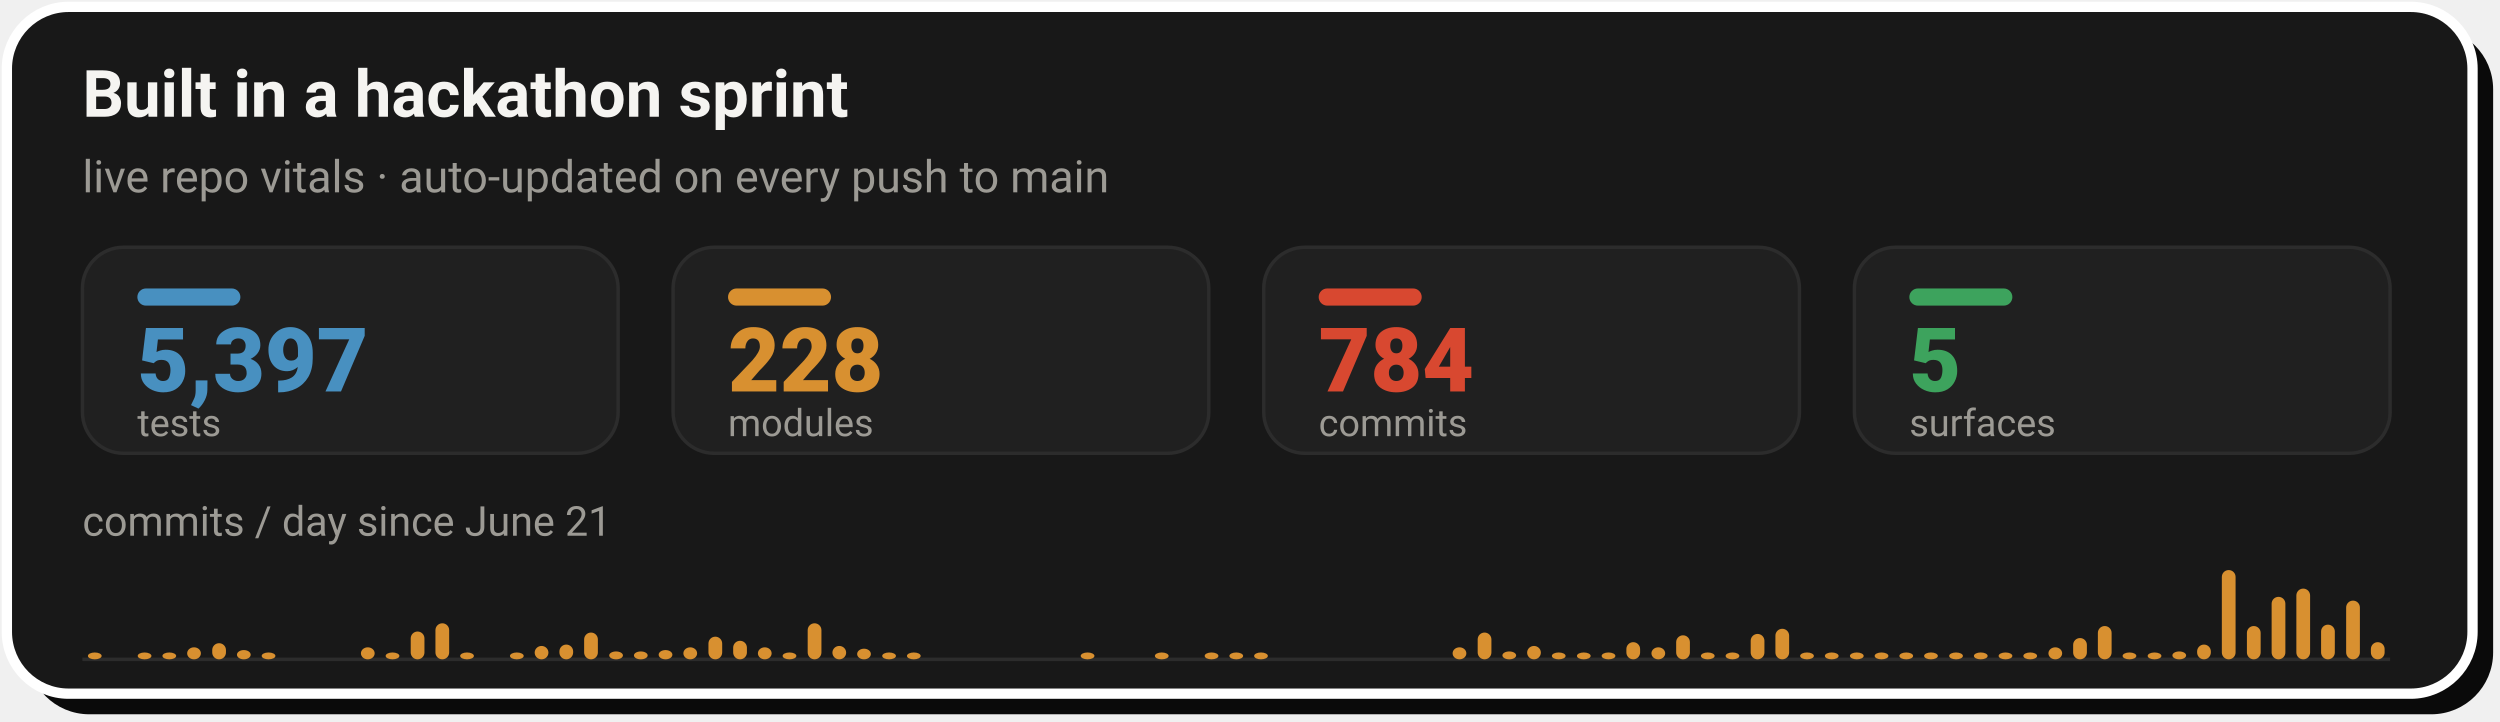
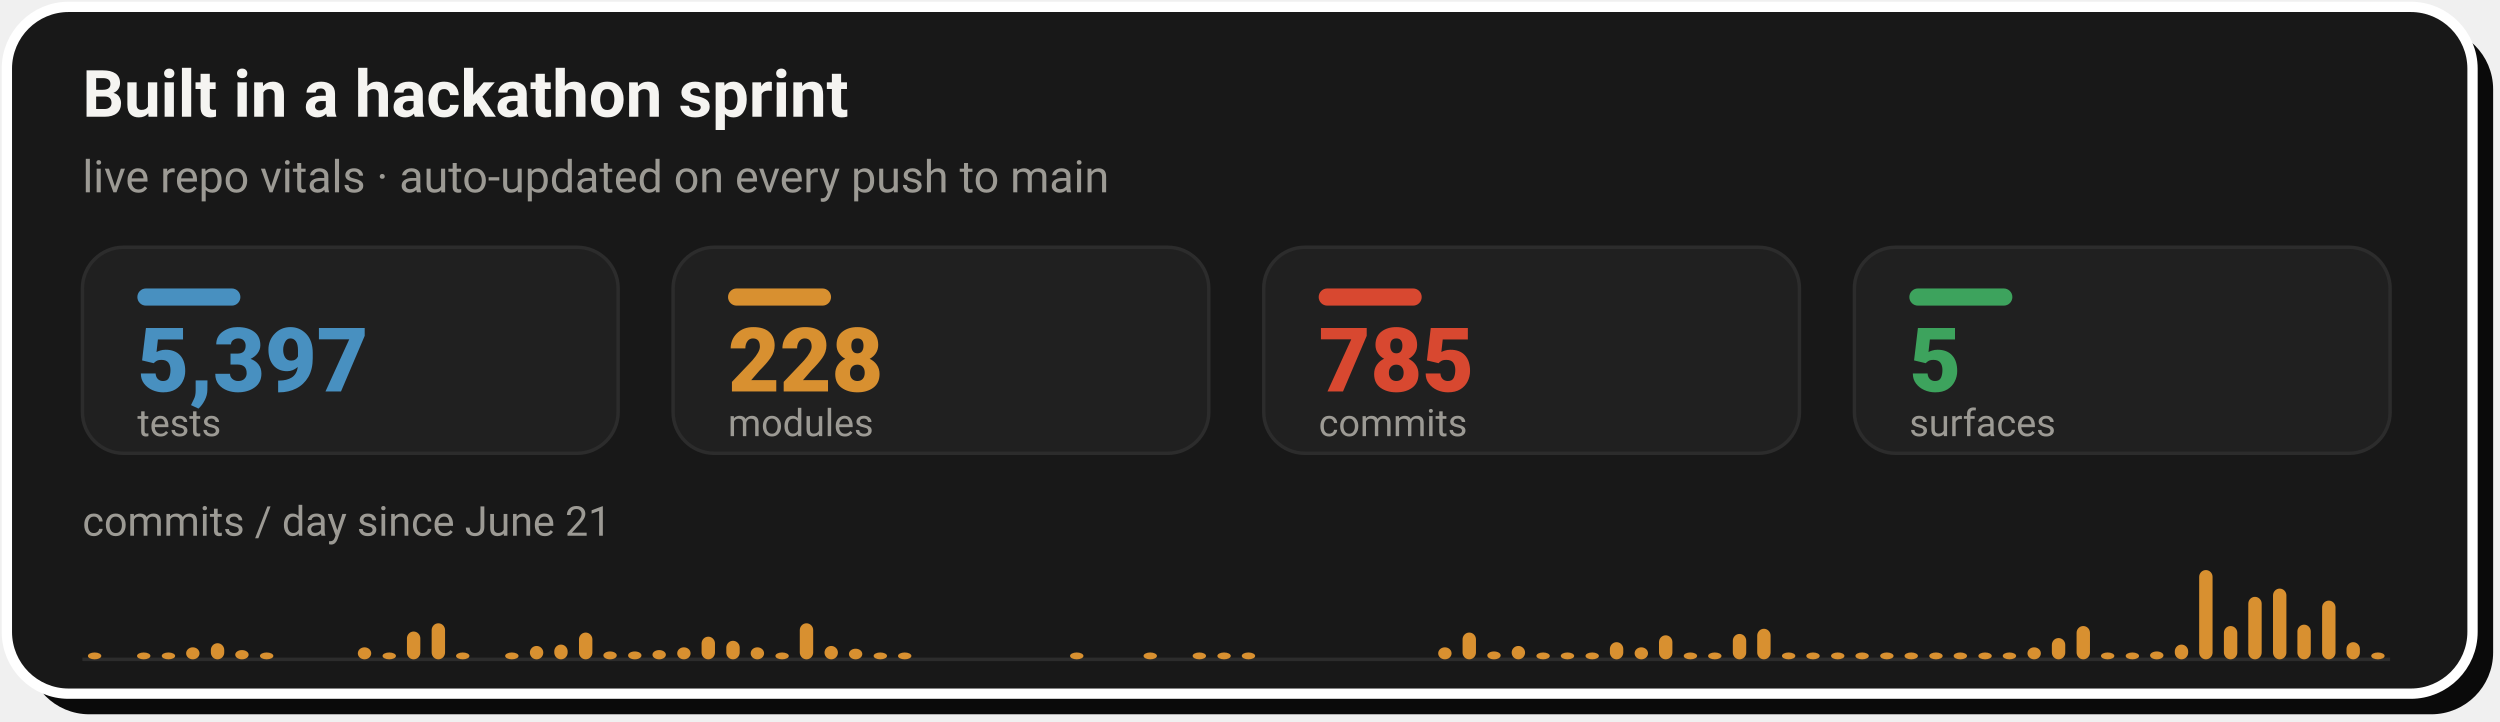
- <svg xmlns="http://www.w3.org/2000/svg" width="728" height="210" viewBox="0 0 728 210" role="img" aria-label="Live repo vitals: 5,397 tests, 228 modules, 784 commits across 5 surfaces, with a commits-per-day sprint velocity chart since June 21">
+ <svg xmlns="http://www.w3.org/2000/svg" width="728" height="210" viewBox="0 0 728 210" role="img" aria-label="Live repo vitals: 5,397 tests, 228 modules, 785 commits across 5 surfaces, with a commits-per-day sprint velocity chart since June 21">
  <rect x="8" y="8" width="718" height="200" rx="18" fill="#0A0A0A" />
  <rect x="2" y="2" width="718" height="200" rx="18" fill="#181818" stroke="#FFFFFF" stroke-width="3" />
  <text x="24" y="34" font-family="-apple-system,'Segoe UI',Roboto,Helvetica,Arial,sans-serif" font-size="19" font-weight="700" fill="#F5F4F1">Built in a hackathon sprint</text>
  <text x="24" y="56" font-family="-apple-system,'Segoe UI',Roboto,Helvetica,Arial,sans-serif" font-size="13" fill="#9C9A94">live repo vitals · auto-updated on every push to main</text>
  <rect x="24.0" y="72" width="156.0" height="60" rx="12" fill="#202020" stroke="#2C2C2C" stroke-width="1" />
  <rect x="40.0" y="84" width="30" height="5" rx="2.5" fill="#4890C0" />
  <text x="40.0" y="114" font-family="-apple-system,'Segoe UI',Roboto,Helvetica,Arial,sans-serif" font-size="26" font-weight="800" fill="#4890C0">5,397</text>
  <text x="40.0" y="127" font-family="-apple-system,'Segoe UI',Roboto,Helvetica,Arial,sans-serif" font-size="11" fill="#9C9A94">tests</text>
  <rect x="196.0" y="72" width="156.0" height="60" rx="12" fill="#202020" stroke="#2C2C2C" stroke-width="1" />
  <rect x="212.0" y="84" width="30" height="5" rx="2.5" fill="#D89030" />
  <text x="212.0" y="114" font-family="-apple-system,'Segoe UI',Roboto,Helvetica,Arial,sans-serif" font-size="26" font-weight="800" fill="#D89030">228</text>
  <text x="212.0" y="127" font-family="-apple-system,'Segoe UI',Roboto,Helvetica,Arial,sans-serif" font-size="11" fill="#9C9A94">modules</text>
  <rect x="368.0" y="72" width="156.0" height="60" rx="12" fill="#202020" stroke="#2C2C2C" stroke-width="1" />
  <rect x="384.0" y="84" width="30" height="5" rx="2.5" fill="#D84830" />
-   <text x="384.0" y="114" font-family="-apple-system,'Segoe UI',Roboto,Helvetica,Arial,sans-serif" font-size="26" font-weight="800" fill="#D84830">784</text>
+   <text x="384.0" y="114" font-family="-apple-system,'Segoe UI',Roboto,Helvetica,Arial,sans-serif" font-size="26" font-weight="800" fill="#D84830">785</text>
  <text x="384.0" y="127" font-family="-apple-system,'Segoe UI',Roboto,Helvetica,Arial,sans-serif" font-size="11" fill="#9C9A94">commits</text>
  <rect x="540.0" y="72" width="156.0" height="60" rx="12" fill="#202020" stroke="#2C2C2C" stroke-width="1" />
  <rect x="556.0" y="84" width="30" height="5" rx="2.5" fill="#3DA35D" />
  <text x="556.0" y="114" font-family="-apple-system,'Segoe UI',Roboto,Helvetica,Arial,sans-serif" font-size="26" font-weight="800" fill="#3DA35D">5</text>
  <text x="556.0" y="127" font-family="-apple-system,'Segoe UI',Roboto,Helvetica,Arial,sans-serif" font-size="11" fill="#9C9A94">surfaces</text>
  <text x="24" y="156" font-family="-apple-system,'Segoe UI',Roboto,Helvetica,Arial,sans-serif" font-size="12" fill="#9C9A94">commits / day since June 21</text>
  <line x1="24.0" y1="192" x2="696.0" y2="192" stroke="#2C2C2C" stroke-width="1" />
-   <rect x="25.6" y="190.0" width="4.0" height="2.0" rx="2" fill="#D89030" />
-   <rect x="40.1" y="190.0" width="4.0" height="2.0" rx="2" fill="#D89030" />
-   <rect x="47.3" y="190.0" width="4.0" height="2.0" rx="2" fill="#D89030" />
-   <rect x="54.5" y="188.5" width="4.0" height="3.5" rx="2" fill="#D89030" />
-   <rect x="61.8" y="187.3" width="4.0" height="4.7" rx="2" fill="#D89030" />
-   <rect x="69.0" y="189.3" width="4.0" height="2.7" rx="2" fill="#D89030" />
-   <rect x="76.2" y="190.0" width="4.0" height="2.0" rx="2" fill="#D89030" />
-   <rect x="105.1" y="188.5" width="4.0" height="3.5" rx="2" fill="#D89030" />
-   <rect x="112.3" y="190.0" width="4.0" height="2.0" rx="2" fill="#D89030" />
-   <rect x="119.6" y="183.9" width="4.0" height="8.1" rx="2" fill="#D89030" />
-   <rect x="126.8" y="181.5" width="4.0" height="10.5" rx="2" fill="#D89030" />
-   <rect x="134.0" y="190.0" width="4.0" height="2.0" rx="2" fill="#D89030" />
-   <rect x="148.5" y="190.0" width="4.0" height="2.0" rx="2" fill="#D89030" />
-   <rect x="155.7" y="188.1" width="4.0" height="3.9" rx="2" fill="#D89030" />
-   <rect x="162.9" y="187.7" width="4.0" height="4.3" rx="2" fill="#D89030" />
-   <rect x="170.1" y="184.2" width="4.0" height="7.8" rx="2" fill="#D89030" />
-   <rect x="177.4" y="189.7" width="4.0" height="2.3" rx="2" fill="#D89030" />
-   <rect x="184.6" y="189.7" width="4.0" height="2.3" rx="2" fill="#D89030" />
-   <rect x="191.8" y="189.3" width="4.0" height="2.7" rx="2" fill="#D89030" />
-   <rect x="199.0" y="188.5" width="4.0" height="3.5" rx="2" fill="#D89030" />
-   <rect x="206.3" y="185.4" width="4.0" height="6.6" rx="2" fill="#D89030" />
-   <rect x="213.5" y="186.6" width="4.0" height="5.4" rx="2" fill="#D89030" />
-   <rect x="220.7" y="188.5" width="4.0" height="3.5" rx="2" fill="#D89030" />
-   <rect x="227.9" y="190.0" width="4.0" height="2.0" rx="2" fill="#D89030" />
-   <rect x="235.2" y="181.5" width="4.0" height="10.5" rx="2" fill="#D89030" />
-   <rect x="242.4" y="188.1" width="4.0" height="3.9" rx="2" fill="#D89030" />
-   <rect x="249.6" y="188.9" width="4.0" height="3.1" rx="2" fill="#D89030" />
-   <rect x="256.9" y="190.0" width="4.0" height="2.0" rx="2" fill="#D89030" />
-   <rect x="264.1" y="190.0" width="4.0" height="2.0" rx="2" fill="#D89030" />
-   <rect x="314.7" y="190.0" width="4.0" height="2.0" rx="2" fill="#D89030" />
-   <rect x="336.3" y="190.0" width="4.0" height="2.0" rx="2" fill="#D89030" />
-   <rect x="350.8" y="190.0" width="4.0" height="2.0" rx="2" fill="#D89030" />
-   <rect x="358.0" y="190.0" width="4.0" height="2.0" rx="2" fill="#D89030" />
-   <rect x="365.2" y="190.0" width="4.0" height="2.0" rx="2" fill="#D89030" />
-   <rect x="423.0" y="188.5" width="4.0" height="3.5" rx="2" fill="#D89030" />
-   <rect x="430.3" y="184.2" width="4.0" height="7.8" rx="2" fill="#D89030" />
-   <rect x="437.5" y="189.7" width="4.0" height="2.3" rx="2" fill="#D89030" />
-   <rect x="444.7" y="188.1" width="4.0" height="3.9" rx="2" fill="#D89030" />
-   <rect x="451.9" y="190.0" width="4.0" height="2.0" rx="2" fill="#D89030" />
-   <rect x="459.2" y="190.0" width="4.0" height="2.0" rx="2" fill="#D89030" />
-   <rect x="466.4" y="190.0" width="4.0" height="2.0" rx="2" fill="#D89030" />
-   <rect x="473.6" y="187.0" width="4.0" height="5.0" rx="2" fill="#D89030" />
-   <rect x="480.9" y="188.5" width="4.0" height="3.5" rx="2" fill="#D89030" />
-   <rect x="488.1" y="185.0" width="4.0" height="7.0" rx="2" fill="#D89030" />
-   <rect x="495.3" y="190.0" width="4.0" height="2.0" rx="2" fill="#D89030" />
-   <rect x="502.5" y="190.0" width="4.0" height="2.0" rx="2" fill="#D89030" />
-   <rect x="509.8" y="184.6" width="4.0" height="7.4" rx="2" fill="#D89030" />
-   <rect x="517.0" y="183.1" width="4.0" height="8.9" rx="2" fill="#D89030" />
-   <rect x="524.2" y="190.0" width="4.0" height="2.0" rx="2" fill="#D89030" />
-   <rect x="531.4" y="190.0" width="4.0" height="2.0" rx="2" fill="#D89030" />
-   <rect x="538.7" y="190.0" width="4.0" height="2.0" rx="2" fill="#D89030" />
-   <rect x="545.9" y="190.0" width="4.0" height="2.0" rx="2" fill="#D89030" />
-   <rect x="553.1" y="190.0" width="4.0" height="2.0" rx="2" fill="#D89030" />
-   <rect x="560.3" y="190.0" width="4.0" height="2.0" rx="2" fill="#D89030" />
-   <rect x="567.6" y="190.0" width="4.0" height="2.0" rx="2" fill="#D89030" />
-   <rect x="574.8" y="190.0" width="4.0" height="2.0" rx="2" fill="#D89030" />
-   <rect x="582.0" y="190.0" width="4.0" height="2.0" rx="2" fill="#D89030" />
-   <rect x="589.2" y="190.0" width="4.0" height="2.0" rx="2" fill="#D89030" />
-   <rect x="596.5" y="188.5" width="4.0" height="3.5" rx="2" fill="#D89030" />
-   <rect x="603.7" y="185.8" width="4.0" height="6.2" rx="2" fill="#D89030" />
-   <rect x="610.9" y="182.3" width="4.0" height="9.7" rx="2" fill="#D89030" />
-   <rect x="618.1" y="190.0" width="4.0" height="2.0" rx="2" fill="#D89030" />
-   <rect x="625.4" y="190.0" width="4.0" height="2.0" rx="2" fill="#D89030" />
-   <rect x="632.6" y="189.7" width="4.0" height="2.3" rx="2" fill="#D89030" />
-   <rect x="639.8" y="187.7" width="4.0" height="4.3" rx="2" fill="#D89030" />
-   <rect x="647.0" y="166.0" width="4.0" height="26.0" rx="2" fill="#D89030" />
-   <rect x="654.3" y="182.3" width="4.0" height="9.7" rx="2" fill="#D89030" />
-   <rect x="661.5" y="173.8" width="4.0" height="18.2" rx="2" fill="#D89030" />
-   <rect x="668.7" y="171.4" width="4.0" height="20.6" rx="2" fill="#D89030" />
-   <rect x="675.9" y="181.9" width="4.0" height="10.1" rx="2" fill="#D89030" />
-   <rect x="683.2" y="174.9" width="4.0" height="17.1" rx="2" fill="#D89030" />
-   <rect x="690.4" y="187.0" width="4.0" height="5.0" rx="2" fill="#D89030" />
+   <rect x="25.6" y="190.0" width="3.9" height="2.0" rx="2" fill="#D89030" />
+   <rect x="39.9" y="190.0" width="3.9" height="2.0" rx="2" fill="#D89030" />
+   <rect x="47.1" y="190.0" width="3.9" height="2.0" rx="2" fill="#D89030" />
+   <rect x="54.2" y="188.5" width="3.9" height="3.5" rx="2" fill="#D89030" />
+   <rect x="61.4" y="187.3" width="3.9" height="4.7" rx="2" fill="#D89030" />
+   <rect x="68.5" y="189.3" width="3.9" height="2.7" rx="2" fill="#D89030" />
+   <rect x="75.7" y="190.0" width="3.9" height="2.0" rx="2" fill="#D89030" />
+   <rect x="104.2" y="188.5" width="3.9" height="3.5" rx="2" fill="#D89030" />
+   <rect x="111.4" y="190.0" width="3.9" height="2.0" rx="2" fill="#D89030" />
+   <rect x="118.5" y="183.9" width="3.9" height="8.1" rx="2" fill="#D89030" />
+   <rect x="125.7" y="181.5" width="3.9" height="10.5" rx="2" fill="#D89030" />
+   <rect x="132.8" y="190.0" width="3.9" height="2.0" rx="2" fill="#D89030" />
+   <rect x="147.1" y="190.0" width="3.9" height="2.0" rx="2" fill="#D89030" />
+   <rect x="154.3" y="188.1" width="3.9" height="3.9" rx="2" fill="#D89030" />
+   <rect x="161.4" y="187.7" width="3.9" height="4.3" rx="2" fill="#D89030" />
+   <rect x="168.6" y="184.2" width="3.9" height="7.8" rx="2" fill="#D89030" />
+   <rect x="175.7" y="189.7" width="3.9" height="2.3" rx="2" fill="#D89030" />
+   <rect x="182.9" y="189.7" width="3.9" height="2.3" rx="2" fill="#D89030" />
+   <rect x="190.0" y="189.3" width="3.9" height="2.7" rx="2" fill="#D89030" />
+   <rect x="197.2" y="188.5" width="3.9" height="3.5" rx="2" fill="#D89030" />
+   <rect x="204.3" y="185.4" width="3.9" height="6.6" rx="2" fill="#D89030" />
+   <rect x="211.5" y="186.6" width="3.9" height="5.4" rx="2" fill="#D89030" />
+   <rect x="218.6" y="188.5" width="3.9" height="3.5" rx="2" fill="#D89030" />
+   <rect x="225.8" y="190.0" width="3.9" height="2.0" rx="2" fill="#D89030" />
+   <rect x="232.9" y="181.5" width="3.9" height="10.5" rx="2" fill="#D89030" />
+   <rect x="240.1" y="188.1" width="3.9" height="3.9" rx="2" fill="#D89030" />
+   <rect x="247.2" y="188.9" width="3.9" height="3.1" rx="2" fill="#D89030" />
+   <rect x="254.4" y="190.0" width="3.9" height="2.0" rx="2" fill="#D89030" />
+   <rect x="261.5" y="190.0" width="3.9" height="2.0" rx="2" fill="#D89030" />
+   <rect x="311.6" y="190.0" width="3.9" height="2.0" rx="2" fill="#D89030" />
+   <rect x="333.0" y="190.0" width="3.9" height="2.0" rx="2" fill="#D89030" />
+   <rect x="347.3" y="190.0" width="3.9" height="2.0" rx="2" fill="#D89030" />
+   <rect x="354.5" y="190.0" width="3.9" height="2.0" rx="2" fill="#D89030" />
+   <rect x="361.6" y="190.0" width="3.9" height="2.0" rx="2" fill="#D89030" />
+   <rect x="418.8" y="188.5" width="3.9" height="3.5" rx="2" fill="#D89030" />
+   <rect x="425.9" y="184.2" width="3.9" height="7.8" rx="2" fill="#D89030" />
+   <rect x="433.1" y="189.7" width="3.9" height="2.3" rx="2" fill="#D89030" />
+   <rect x="440.2" y="188.1" width="3.9" height="3.9" rx="2" fill="#D89030" />
+   <rect x="447.4" y="190.0" width="3.9" height="2.0" rx="2" fill="#D89030" />
+   <rect x="454.5" y="190.0" width="3.9" height="2.0" rx="2" fill="#D89030" />
+   <rect x="461.7" y="190.0" width="3.9" height="2.0" rx="2" fill="#D89030" />
+   <rect x="468.8" y="187.0" width="3.9" height="5.0" rx="2" fill="#D89030" />
+   <rect x="476.0" y="188.5" width="3.9" height="3.5" rx="2" fill="#D89030" />
+   <rect x="483.1" y="185.0" width="3.9" height="7.0" rx="2" fill="#D89030" />
+   <rect x="490.3" y="190.0" width="3.9" height="2.0" rx="2" fill="#D89030" />
+   <rect x="497.4" y="190.0" width="3.9" height="2.0" rx="2" fill="#D89030" />
+   <rect x="504.6" y="184.6" width="3.9" height="7.4" rx="2" fill="#D89030" />
+   <rect x="511.7" y="183.1" width="3.9" height="8.9" rx="2" fill="#D89030" />
+   <rect x="518.9" y="190.0" width="3.9" height="2.0" rx="2" fill="#D89030" />
+   <rect x="526.0" y="190.0" width="3.9" height="2.0" rx="2" fill="#D89030" />
+   <rect x="533.2" y="190.0" width="3.9" height="2.0" rx="2" fill="#D89030" />
+   <rect x="540.3" y="190.0" width="3.9" height="2.0" rx="2" fill="#D89030" />
+   <rect x="547.5" y="190.0" width="3.9" height="2.0" rx="2" fill="#D89030" />
+   <rect x="554.6" y="190.0" width="3.9" height="2.0" rx="2" fill="#D89030" />
+   <rect x="561.8" y="190.0" width="3.9" height="2.0" rx="2" fill="#D89030" />
+   <rect x="568.9" y="190.0" width="3.9" height="2.0" rx="2" fill="#D89030" />
+   <rect x="576.1" y="190.0" width="3.9" height="2.0" rx="2" fill="#D89030" />
+   <rect x="583.2" y="190.0" width="3.9" height="2.0" rx="2" fill="#D89030" />
+   <rect x="590.4" y="188.5" width="3.9" height="3.5" rx="2" fill="#D89030" />
+   <rect x="597.5" y="185.8" width="3.9" height="6.2" rx="2" fill="#D89030" />
+   <rect x="604.7" y="182.3" width="3.9" height="9.7" rx="2" fill="#D89030" />
+   <rect x="611.8" y="190.0" width="3.9" height="2.0" rx="2" fill="#D89030" />
+   <rect x="619.0" y="190.0" width="3.9" height="2.0" rx="2" fill="#D89030" />
+   <rect x="626.1" y="189.7" width="3.9" height="2.3" rx="2" fill="#D89030" />
+   <rect x="633.3" y="187.7" width="3.9" height="4.3" rx="2" fill="#D89030" />
+   <rect x="640.4" y="166.0" width="3.9" height="26.0" rx="2" fill="#D89030" />
+   <rect x="647.6" y="182.3" width="3.9" height="9.7" rx="2" fill="#D89030" />
+   <rect x="654.7" y="173.8" width="3.9" height="18.2" rx="2" fill="#D89030" />
+   <rect x="661.9" y="171.4" width="3.9" height="20.6" rx="2" fill="#D89030" />
+   <rect x="669.0" y="181.9" width="3.9" height="10.1" rx="2" fill="#D89030" />
+   <rect x="676.2" y="174.9" width="3.9" height="17.1" rx="2" fill="#D89030" />
+   <rect x="683.3" y="187.0" width="3.9" height="5.0" rx="2" fill="#D89030" />
+   <rect x="690.5" y="190.0" width="3.9" height="2.0" rx="2" fill="#D89030" />
</svg>
